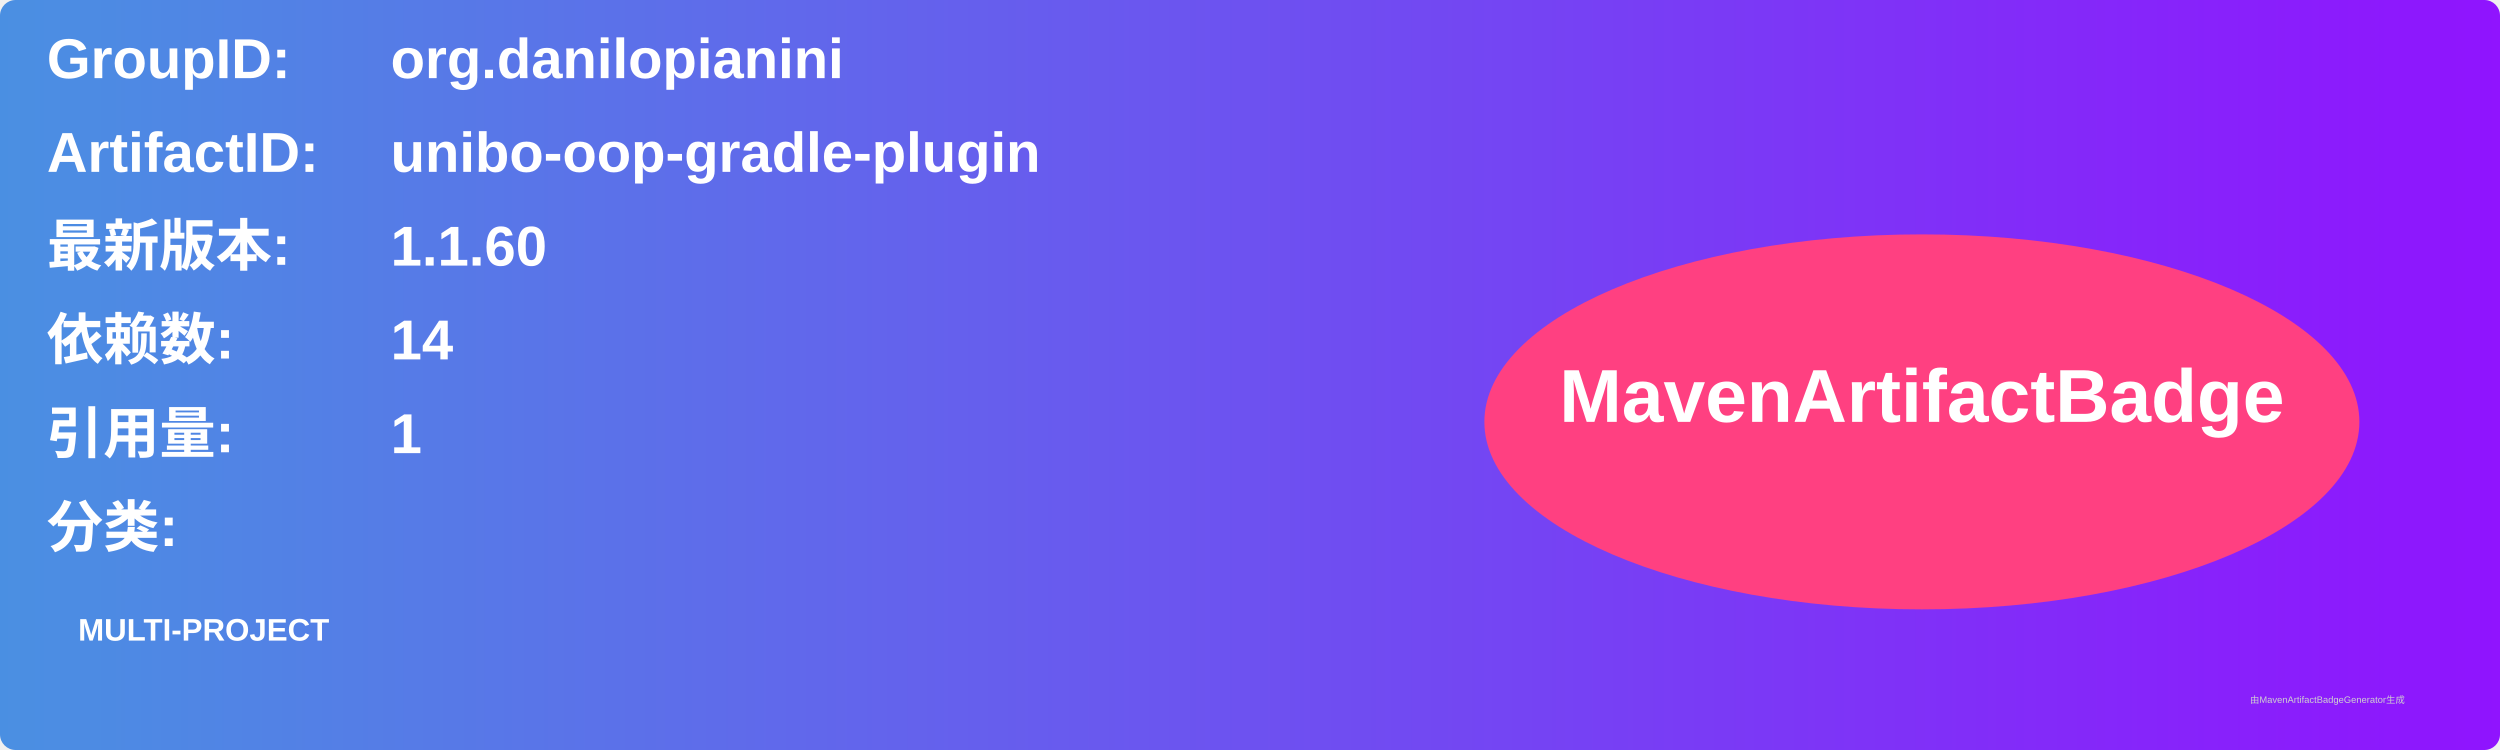
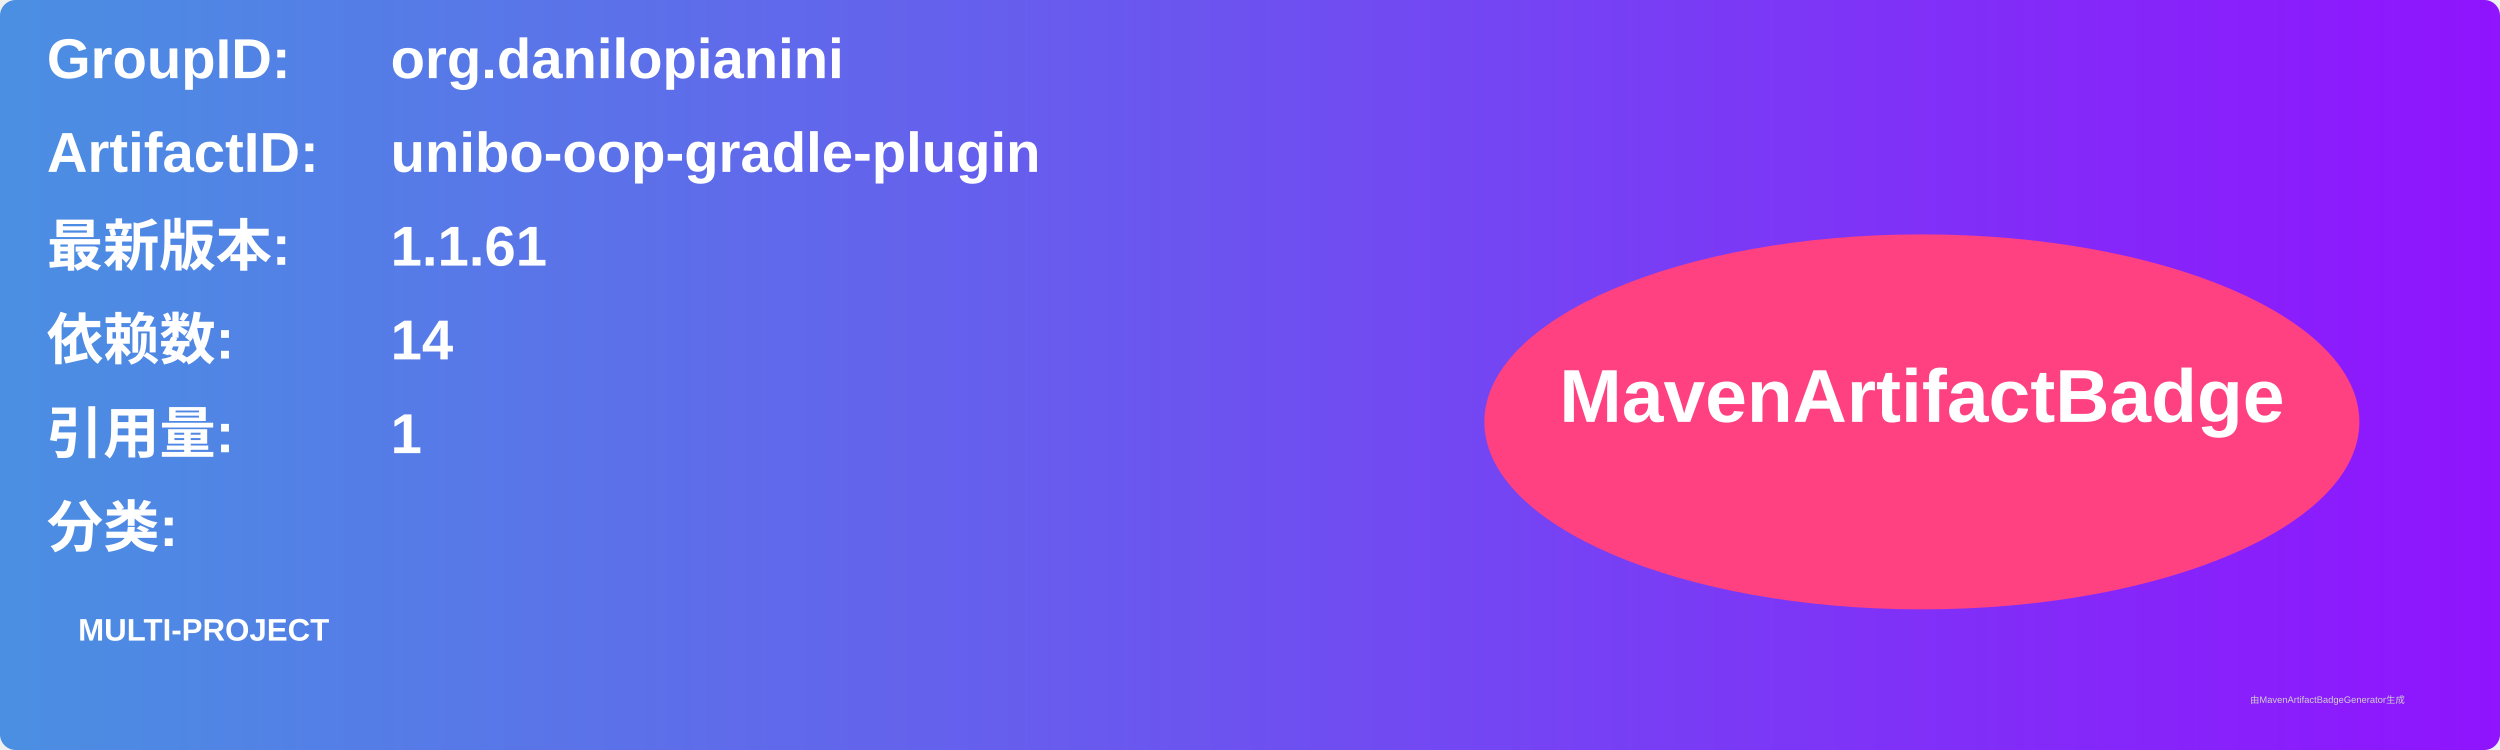
<svg xmlns="http://www.w3.org/2000/svg" width="800" height="240" viewBox="0 0 800 240">
  <linearGradient id="grad" x1="0%" y1="0%" x2="100%" y2="0%">
    <stop offset="0%" stop-color="#4a90e2" />
    <stop offset="100%" stop-color="#9013fe" />
  </linearGradient>
  <rect width="100%" height="100%" rx="5" ry="5" fill="url(#grad)" />
  <g transform="translate(15, 15)">
    <text x="0" y="10" font-family="Arial" font-size="18" fill="white" font-weight="bold" width="260">GroupID:</text>
    <text x="110" y="10" font-family="Arial" font-size="18" fill="white" font-weight="bold" width="460">org.danilopianini</text>
    <text x="0" y="40" font-family="Arial" font-size="18" fill="white" font-weight="bold" width="260">ArtifactID:</text>
    <text x="110" y="40" font-family="Arial" font-size="18" fill="white" font-weight="bold" width="460">unibo-oop-gradle-plugin</text>
    <text x="0" y="70" font-family="Arial" font-size="18" fill="white" font-weight="bold">最新版本:</text>
    <text x="110" y="70" font-family="Arial" font-size="18" fill="white" font-weight="bold">
-       <tspan font-weight="bold">1.1.60</tspan>
+       <tspan font-weight="bold">1.1.61</tspan>
    </text>
    <text x="0" y="100" font-family="Arial" font-size="18" fill="white" font-weight="bold">依赖数: </text>
    <text x="110" y="100" font-family="Arial" font-size="18" fill="white">
      <tspan font-weight="bold">14</tspan>
    </text>
    <text x="0" y="130" font-family="Arial" font-size="18" fill="white" font-weight="bold">引用量: </text>
    <text x="110" y="130" font-family="Arial" font-size="18" fill="white">
      <tspan font-weight="bold">1</tspan>
    </text>
    <text x="0" y="160" font-family="Arial" font-size="18" fill="white" font-weight="bold">分类:</text>
    <text x="10" y="190" font-family="Arial" font-size="10" fill="white">
      <tspan font-weight="bold">MULTI-PROJECT</tspan>
    </text>
    <ellipse cx="600" cy="120" rx="140" ry="60" fill="#ff4081" />
    <text x="600" y="120" text-anchor="middle" font-family="Arial" font-size="24" fill="white" font-weight="bold">MavenArtifactBadge</text>
  </g>
  <text x="720" y="225" font-family="Arial" font-size="3" fill="#d0d0d0">由MavenArtifactBadgeGenerator生成</text>
</svg>
